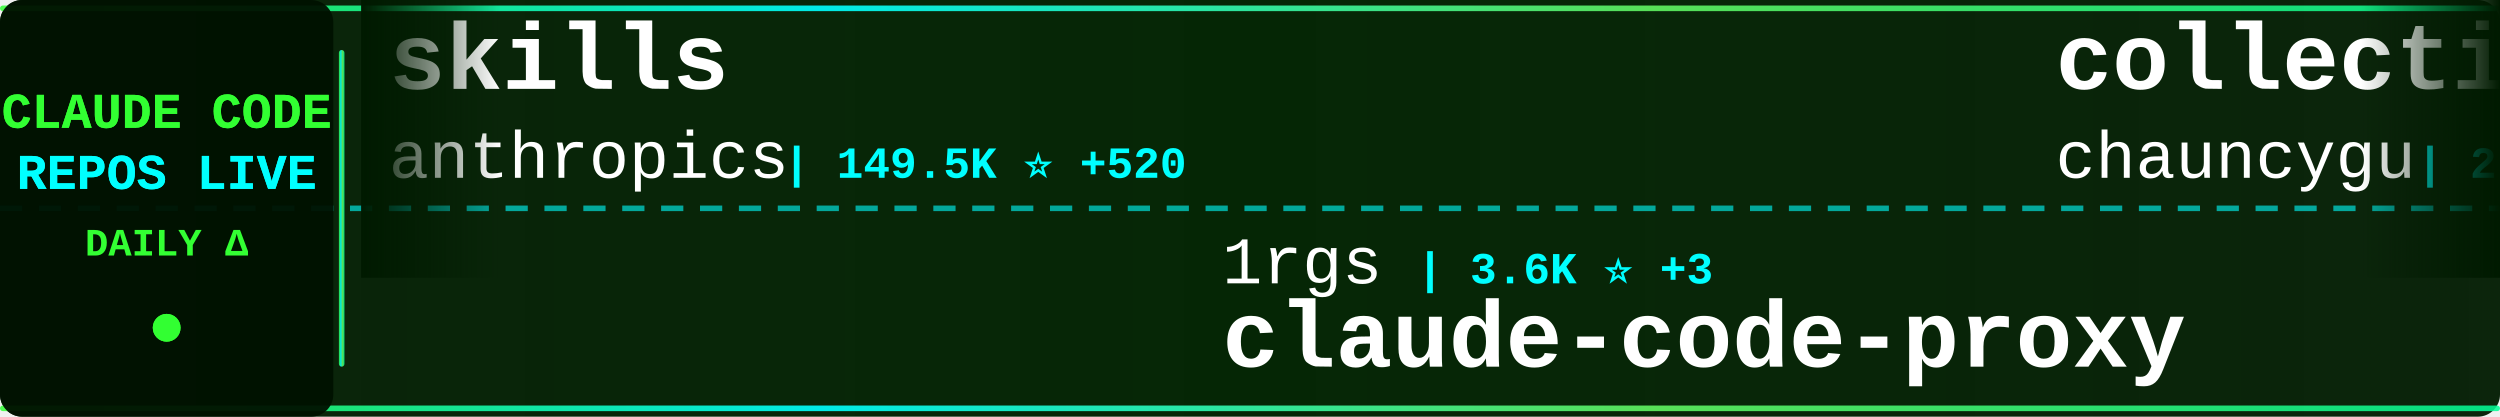
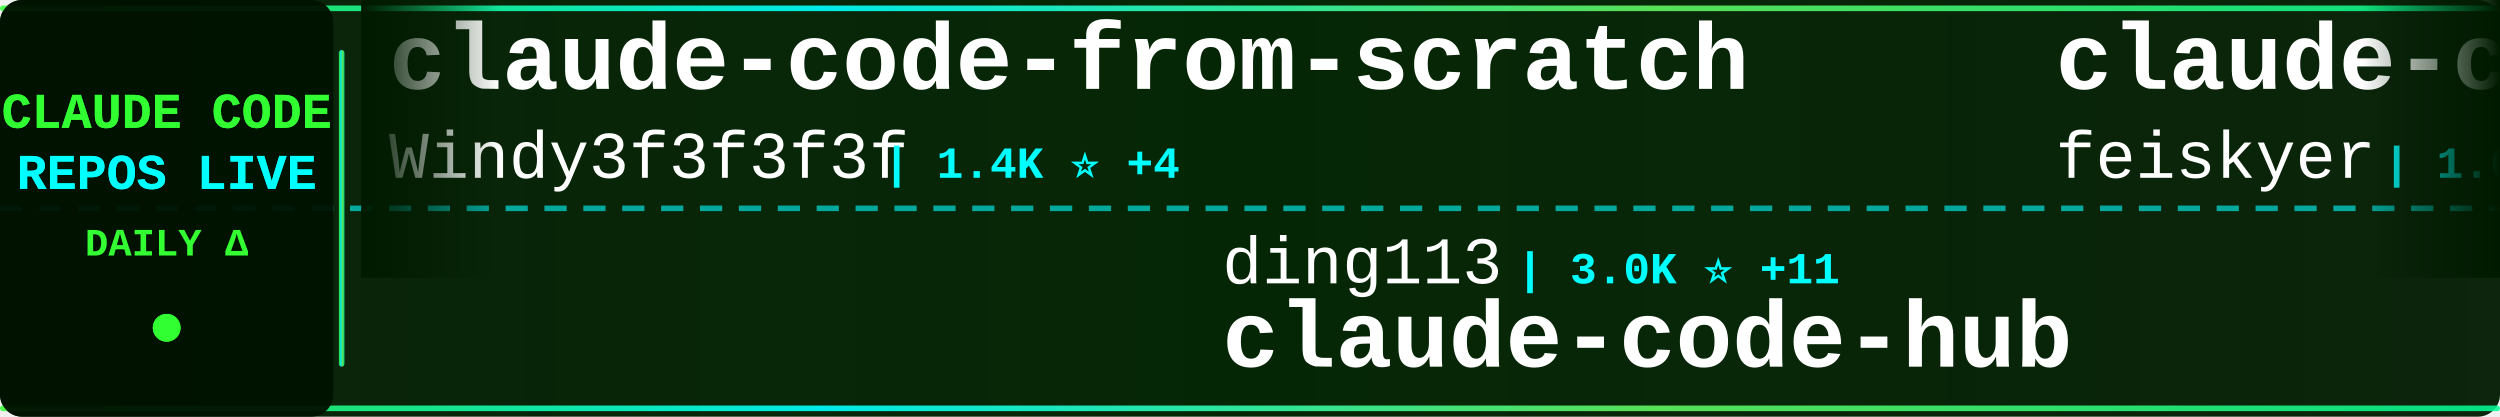
<svg xmlns="http://www.w3.org/2000/svg" width="900" height="150">
  <defs>
    <linearGradient id="tickerBg" x1="0%" y1="0%" x2="100%" y2="0%">
      <stop offset="0%" style="stop-color:#001a00;stop-opacity:0.95" />
      <stop offset="50%" style="stop-color:#002200;stop-opacity:0.98" />
      <stop offset="100%" style="stop-color:#001a00;stop-opacity:0.95" />
    </linearGradient>
    <linearGradient id="borderGrad" x1="0%" y1="0%" x2="100%" y2="0%">
      <stop offset="0%" style="stop-color:#33ff33;stop-opacity:0.85">
        <animate attributeName="stop-opacity" values="0.85;1;0.85" dur="2s" repeatCount="indefinite" />
      </stop>
      <stop offset="33%" style="stop-color:#00ffff;stop-opacity:0.9">
        <animate attributeName="stop-opacity" values="0.9;1;0.9" dur="2.2s" repeatCount="indefinite" />
      </stop>
      <stop offset="66%" style="stop-color:#66ff66;stop-opacity:0.85">
        <animate attributeName="stop-opacity" values="0.85;1;0.85" dur="1.8s" repeatCount="indefinite" />
      </stop>
      <stop offset="100%" style="stop-color:#00ff99;stop-opacity:0.85">
        <animate attributeName="stop-opacity" values="0.85;1;0.85" dur="2s" repeatCount="indefinite" />
      </stop>
    </linearGradient>
    <filter id="textGlow">
      <feGaussianBlur stdDeviation="0.1" result="coloredBlur" />
      <feMerge>
        <feMergeNode in="coloredBlur" />
        <feMergeNode in="SourceGraphic" />
      </feMerge>
    </filter>
    <filter id="metricGlow">
      <feGaussianBlur stdDeviation="0.2" result="coloredBlur" />
      <feMerge>
        <feMergeNode in="coloredBlur" />
        <feMergeNode in="SourceGraphic" />
      </feMerge>
    </filter>
    <linearGradient id="leftFade" x1="0%" y1="0%" x2="100%" y2="0%">
      <stop offset="0%" style="stop-color:#001a00;stop-opacity:1" />
      <stop offset="100%" style="stop-color:#001a00;stop-opacity:0" />
    </linearGradient>
    <linearGradient id="rightFade" x1="0%" y1="0%" x2="100%" y2="0%">
      <stop offset="0%" style="stop-color:#001a00;stop-opacity:0" />
      <stop offset="100%" style="stop-color:#001a00;stop-opacity:1" />
    </linearGradient>
  </defs>
  <rect width="900" height="150" fill="url(#tickerBg)" rx="8" />
  <rect x="0" y="2" width="900" height="2" fill="url(#borderGrad)" rx="1" />
  <rect x="0" y="146" width="900" height="2" fill="url(#borderGrad)" rx="1" />
  <line x1="0" y1="75" x2="900" y2="75" stroke="#00ffff" stroke-width="2" stroke-dasharray="8 6" opacity="0.6" />
  <rect x="0" y="0" width="120" height="150" fill="#001100" opacity="0.95" rx="8" />
  <text x="60" y="46" font-family="'Courier New', monospace" font-size="18" font-weight="bold" fill="#33ff33" text-anchor="middle" filter="url(#textGlow)">
    CLAUDE CODE
  </text>
  <text x="60" y="68" font-family="'Courier New', monospace" font-size="18" font-weight="bold" fill="#00ffff" text-anchor="middle" filter="url(#textGlow)">
    REPOS LIVE
  </text>
  <text x="60" y="92" font-family="'Courier New', monospace" font-size="14" font-weight="bold" fill="#33ff33" text-anchor="middle">
    DAILY Δ
  </text>
  <circle cx="60" cy="118" r="5" fill="#33ff33" filter="url(#metricGlow)">
    <animate attributeName="r" values="4;6;4" dur="1.5s" repeatCount="indefinite" />
    <animate attributeName="opacity" values="0.6;1;0.6" dur="1.5s" repeatCount="indefinite" />
  </circle>
  <rect x="122" y="18" width="2" height="114" fill="url(#borderGrad)" rx="1" />
  <clipPath id="tickerClip">
    <rect x="130" y="0" width="770" height="150" />
  </clipPath>
  <g clip-path="url(#tickerClip)">
    <g id="tickerItems">
      <animateTransform attributeName="transform" attributeType="XML" type="translate" from="0 0" to="-3000 0" dur="54s" repeatCount="indefinite" />
      <g transform="translate(0, 0)">
-         <text x="140" y="32" font-family="'Courier New', monospace" font-size="34" font-weight="bold" fill="#ffffff">skills</text>
-         <text x="140" y="64" font-family="'Courier New', monospace" font-size="24" font-weight="normal" fill="#ffffff" opacity="1.0">anthropics</text>
-         <text x="282" y="64" font-family="'Courier New', monospace" font-size="16" font-weight="bold" fill="#00ffff"> | 149.5K ⭐ +520</text>
+         <text x="140" y="32" font-family="'Courier New', monospace" font-size="34" font-weight="bold" fill="#ffffff">claude-code-from-scratch</text>
+         <text x="140" y="64" font-family="'Courier New', monospace" font-size="24" font-weight="normal" fill="#ffffff" opacity="1.0">Windy3f3f3f3f</text>
+         <text x="318" y="64" font-family="'Courier New', monospace" font-size="16" font-weight="bold" fill="#00ffff"> | 1.4K ⭐ +4</text>
      </g>
      <g transform="translate(300, 0)">
-         <text x="140" y="102" font-family="'Courier New', monospace" font-size="24" font-weight="normal" fill="#ffffff" opacity="1.0">1rgs</text>
-         <text x="210" y="102" font-family="'Courier New', monospace" font-size="16" font-weight="bold" fill="#00ffff"> | 3.6K ⭐ +3</text>
-         <text x="140" y="132" font-family="'Courier New', monospace" font-size="34" font-weight="bold" fill="#ffffff">claude-code-proxy</text>
+         <text x="140" y="102" font-family="'Courier New', monospace" font-size="24" font-weight="normal" fill="#ffffff" opacity="1.0">ding113</text>
+         <text x="246" y="102" font-family="'Courier New', monospace" font-size="16" font-weight="bold" fill="#00ffff"> | 3.0K ⭐ +11</text>
+         <text x="140" y="132" font-family="'Courier New', monospace" font-size="34" font-weight="bold" fill="#ffffff">claude-code-hub</text>
      </g>
      <g transform="translate(600, 0)">
-         <text x="140" y="32" font-family="'Courier New', monospace" font-size="34" font-weight="bold" fill="#ffffff">collection-claude-code-s...</text>
-         <text x="140" y="64" font-family="'Courier New', monospace" font-size="24" font-weight="normal" fill="#ffffff" opacity="1.0">chauncygu</text>
-         <text x="270" y="64" font-family="'Courier New', monospace" font-size="16" font-weight="bold" fill="#00ffff"> | 2.6K ⭐ +14</text>
+         <text x="140" y="32" font-family="'Courier New', monospace" font-size="34" font-weight="bold" fill="#ffffff">claude-code-settings</text>
+         <text x="140" y="64" font-family="'Courier New', monospace" font-size="24" font-weight="normal" fill="#ffffff" opacity="1.0">feiskyer</text>
+         <text x="258" y="64" font-family="'Courier New', monospace" font-size="16" font-weight="bold" fill="#00ffff"> | 1.6K ⭐ +1</text>
      </g>
      <g transform="translate(900, 0)">
-         <text x="140" y="102" font-family="'Courier New', monospace" font-size="24" font-weight="normal" fill="#ffffff" opacity="1.0">Maciek-roboblog</text>
-         <text x="342" y="102" font-family="'Courier New', monospace" font-size="16" font-weight="bold" fill="#00ffff"> | 8.2K ⭐ +11</text>
-         <text x="140" y="132" font-family="'Courier New', monospace" font-size="34" font-weight="bold" fill="#ffffff">Claude-Code-Usage-Monito...</text>
+         <text x="140" y="102" font-family="'Courier New', monospace" font-size="24" font-weight="normal" fill="#ffffff" opacity="1.0">777genius</text>
+         <text x="270" y="102" font-family="'Courier New', monospace" font-size="16" font-weight="bold" fill="#00ffff"> | 916 ⭐ +2</text>
+         <text x="140" y="132" font-family="'Courier New', monospace" font-size="34" font-weight="bold" fill="#ffffff">claude-code-source-code</text>
      </g>
      <g transform="translate(1200, 0)">
        <text x="140" y="32" font-family="'Courier New', monospace" font-size="34" font-weight="bold" fill="#ffffff">claude-code</text>
-         <text x="140" y="64" font-family="'Courier New', monospace" font-size="24" font-weight="normal" fill="#ffffff" opacity="1.0">claude-code-best</text>
-         <text x="354" y="64" font-family="'Courier New', monospace" font-size="16" font-weight="bold" fill="#00ffff"> | 19.8K ⭐ +65</text>
+         <text x="140" y="64" font-family="'Courier New', monospace" font-size="24" font-weight="normal" fill="#ffffff" opacity="1.0">tanbiralam</text>
+         <text x="282" y="64" font-family="'Courier New', monospace" font-size="16" font-weight="bold" fill="#00ffff"> | 1.8K ⭐ +5</text>
      </g>
      <g transform="translate(1500, 0)">
-         <text x="140" y="102" font-family="'Courier New', monospace" font-size="24" font-weight="normal" fill="#ffffff" opacity="1.0">VoltAgent</text>
-         <text x="270" y="102" font-family="'Courier New', monospace" font-size="16" font-weight="bold" fill="#00ffff"> | 21.6K ⭐ +66</text>
-         <text x="140" y="132" font-family="'Courier New', monospace" font-size="34" font-weight="bold" fill="#ffffff">awesome-claude-code-suba...</text>
+         <text x="140" y="102" font-family="'Courier New', monospace" font-size="24" font-weight="normal" fill="#ffffff" opacity="1.0">liuup</text>
+         <text x="222" y="102" font-family="'Courier New', monospace" font-size="16" font-weight="bold" fill="#00ffff"> | 3.1K ⭐ +28</text>
+         <text x="140" y="132" font-family="'Courier New', monospace" font-size="34" font-weight="bold" fill="#ffffff">claude-code-analysis</text>
      </g>
      <g transform="translate(1800, 0)">
-         <text x="140" y="32" font-family="'Courier New', monospace" font-size="34" font-weight="bold" fill="#ffffff">claude-code</text>
-         <text x="140" y="64" font-family="'Courier New', monospace" font-size="24" font-weight="normal" fill="#ffffff" opacity="1.0">mehmoodosman</text>
-         <text x="306" y="64" font-family="'Courier New', monospace" font-size="16" font-weight="bold" fill="#00ffff"> | 167 ⭐</text>
+         <text x="140" y="32" font-family="'Courier New', monospace" font-size="34" font-weight="bold" fill="#ffffff">pi-vs-claude-code</text>
+         <text x="140" y="64" font-family="'Courier New', monospace" font-size="24" font-weight="normal" fill="#ffffff" opacity="1.0">disler</text>
+         <text x="234" y="64" font-family="'Courier New', monospace" font-size="16" font-weight="bold" fill="#00ffff"> | 1.4K ⭐ +4</text>
      </g>
      <g transform="translate(2100, 0)">
-         <text x="140" y="102" font-family="'Courier New', monospace" font-size="24" font-weight="normal" fill="#ffffff" opacity="1.0">Donchitos</text>
-         <text x="270" y="102" font-family="'Courier New', monospace" font-size="16" font-weight="bold" fill="#00ffff"> | 21.4K ⭐ +63</text>
-         <text x="140" y="132" font-family="'Courier New', monospace" font-size="34" font-weight="bold" fill="#ffffff">Claude-Code-Game-Studios</text>
+         <text x="140" y="102" font-family="'Courier New', monospace" font-size="24" font-weight="normal" fill="#ffffff" opacity="1.0">RishabhK103</text>
+         <text x="294" y="102" font-family="'Courier New', monospace" font-size="16" font-weight="bold" fill="#00ffff"> | 89 ⭐</text>
+         <text x="140" y="132" font-family="'Courier New', monospace" font-size="34" font-weight="bold" fill="#ffffff">claude-code</text>
      </g>
      <g transform="translate(2400, 0)">
-         <text x="140" y="32" font-family="'Courier New', monospace" font-size="34" font-weight="bold" fill="#ffffff">claude-code</text>
-         <text x="140" y="64" font-family="'Courier New', monospace" font-size="24" font-weight="normal" fill="#ffffff" opacity="1.0">yasasbanukaofficial</text>
-         <text x="390" y="64" font-family="'Courier New', monospace" font-size="16" font-weight="bold" fill="#00ffff"> | 3.5K ⭐ +11</text>
+         <text x="140" y="32" font-family="'Courier New', monospace" font-size="34" font-weight="bold" fill="#ffffff">ClaudeCode</text>
+         <text x="140" y="64" font-family="'Courier New', monospace" font-size="24" font-weight="normal" fill="#ffffff" opacity="1.0">guanshan</text>
+         <text x="258" y="64" font-family="'Courier New', monospace" font-size="16" font-weight="bold" fill="#00ffff"> | 60 ⭐</text>
      </g>
      <g transform="translate(2700, 0)">
-         <text x="140" y="102" font-family="'Courier New', monospace" font-size="24" font-weight="normal" fill="#ffffff" opacity="1.0">lorryjovens-hub</text>
-         <text x="342" y="102" font-family="'Courier New', monospace" font-size="16" font-weight="bold" fill="#00ffff"> | 1.6K ⭐ +1</text>
-         <text x="140" y="132" font-family="'Courier New', monospace" font-size="34" font-weight="bold" fill="#ffffff">claude-code-rust</text>
+         <text x="140" y="102" font-family="'Courier New', monospace" font-size="24" font-weight="normal" fill="#ffffff" opacity="1.0">ChinaSiro</text>
+         <text x="270" y="102" font-family="'Courier New', monospace" font-size="16" font-weight="bold" fill="#00ffff"> | 9.4K ⭐ +8</text>
+         <text x="140" y="132" font-family="'Courier New', monospace" font-size="34" font-weight="bold" fill="#ffffff">claude-code-sourcemap</text>
      </g>
      <g transform="translate(3000, 0)">
-         <text x="140" y="32" font-family="'Courier New', monospace" font-size="34" font-weight="bold" fill="#ffffff">skills</text>
-         <text x="140" y="64" font-family="'Courier New', monospace" font-size="24" font-weight="normal" fill="#ffffff" opacity="1.0">anthropics</text>
-         <text x="282" y="64" font-family="'Courier New', monospace" font-size="16" font-weight="bold" fill="#00ffff"> | 149.5K ⭐ +520</text>
+         <text x="140" y="32" font-family="'Courier New', monospace" font-size="34" font-weight="bold" fill="#ffffff">claude-code-from-scratch</text>
+         <text x="140" y="64" font-family="'Courier New', monospace" font-size="24" font-weight="normal" fill="#ffffff" opacity="1.0">Windy3f3f3f3f</text>
+         <text x="318" y="64" font-family="'Courier New', monospace" font-size="16" font-weight="bold" fill="#00ffff"> | 1.4K ⭐ +4</text>
      </g>
      <g transform="translate(3300, 0)">
-         <text x="140" y="102" font-family="'Courier New', monospace" font-size="24" font-weight="normal" fill="#ffffff" opacity="1.0">1rgs</text>
-         <text x="210" y="102" font-family="'Courier New', monospace" font-size="16" font-weight="bold" fill="#00ffff"> | 3.6K ⭐ +3</text>
-         <text x="140" y="132" font-family="'Courier New', monospace" font-size="34" font-weight="bold" fill="#ffffff">claude-code-proxy</text>
+         <text x="140" y="102" font-family="'Courier New', monospace" font-size="24" font-weight="normal" fill="#ffffff" opacity="1.0">ding113</text>
+         <text x="246" y="102" font-family="'Courier New', monospace" font-size="16" font-weight="bold" fill="#00ffff"> | 3.0K ⭐ +11</text>
+         <text x="140" y="132" font-family="'Courier New', monospace" font-size="34" font-weight="bold" fill="#ffffff">claude-code-hub</text>
      </g>
      <g transform="translate(3600, 0)">
-         <text x="140" y="32" font-family="'Courier New', monospace" font-size="34" font-weight="bold" fill="#ffffff">collection-claude-code-s...</text>
-         <text x="140" y="64" font-family="'Courier New', monospace" font-size="24" font-weight="normal" fill="#ffffff" opacity="1.0">chauncygu</text>
-         <text x="270" y="64" font-family="'Courier New', monospace" font-size="16" font-weight="bold" fill="#00ffff"> | 2.6K ⭐ +14</text>
+         <text x="140" y="32" font-family="'Courier New', monospace" font-size="34" font-weight="bold" fill="#ffffff">claude-code-settings</text>
+         <text x="140" y="64" font-family="'Courier New', monospace" font-size="24" font-weight="normal" fill="#ffffff" opacity="1.0">feiskyer</text>
+         <text x="258" y="64" font-family="'Courier New', monospace" font-size="16" font-weight="bold" fill="#00ffff"> | 1.6K ⭐ +1</text>
      </g>
      <g transform="translate(3900, 0)">
-         <text x="140" y="102" font-family="'Courier New', monospace" font-size="24" font-weight="normal" fill="#ffffff" opacity="1.0">Maciek-roboblog</text>
-         <text x="342" y="102" font-family="'Courier New', monospace" font-size="16" font-weight="bold" fill="#00ffff"> | 8.2K ⭐ +11</text>
-         <text x="140" y="132" font-family="'Courier New', monospace" font-size="34" font-weight="bold" fill="#ffffff">Claude-Code-Usage-Monito...</text>
+         <text x="140" y="102" font-family="'Courier New', monospace" font-size="24" font-weight="normal" fill="#ffffff" opacity="1.0">777genius</text>
+         <text x="270" y="102" font-family="'Courier New', monospace" font-size="16" font-weight="bold" fill="#00ffff"> | 916 ⭐ +2</text>
+         <text x="140" y="132" font-family="'Courier New', monospace" font-size="34" font-weight="bold" fill="#ffffff">claude-code-source-code</text>
      </g>
    </g>
  </g>
  <rect x="130" y="0" width="50" height="100" fill="url(#leftFade)" />
  <rect x="850" y="0" width="50" height="100" fill="url(#rightFade)" />
</svg>
